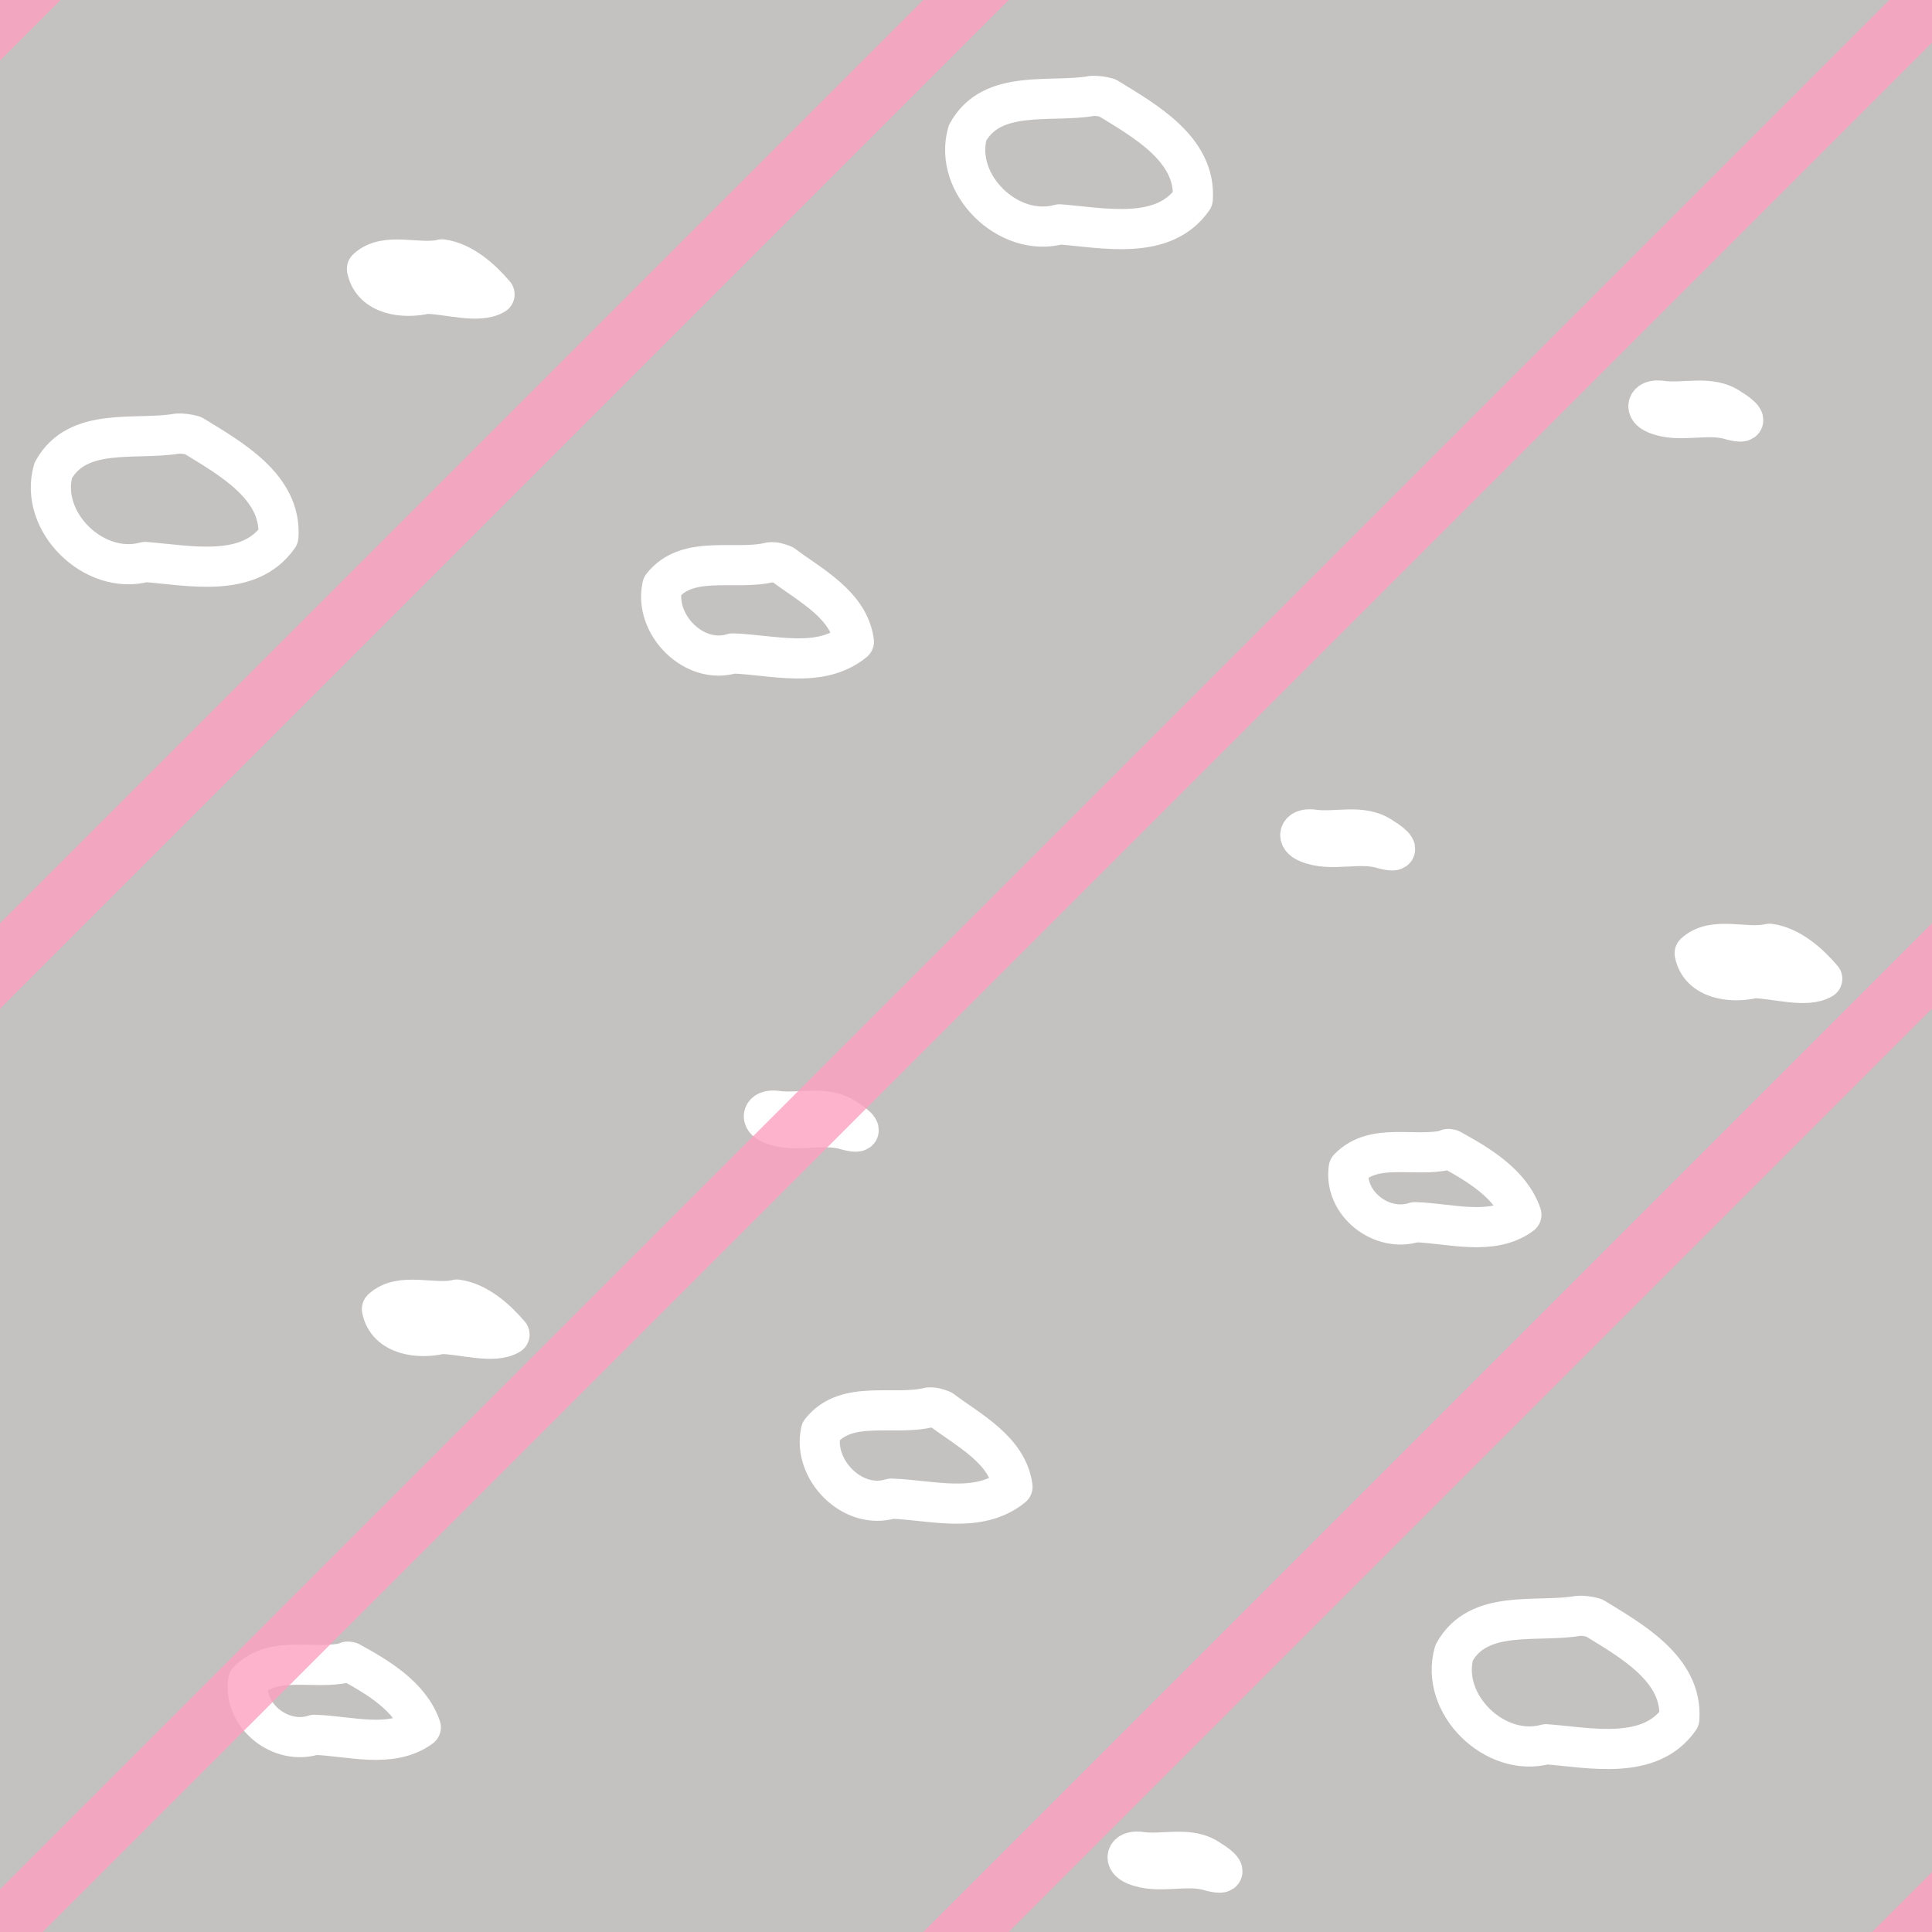
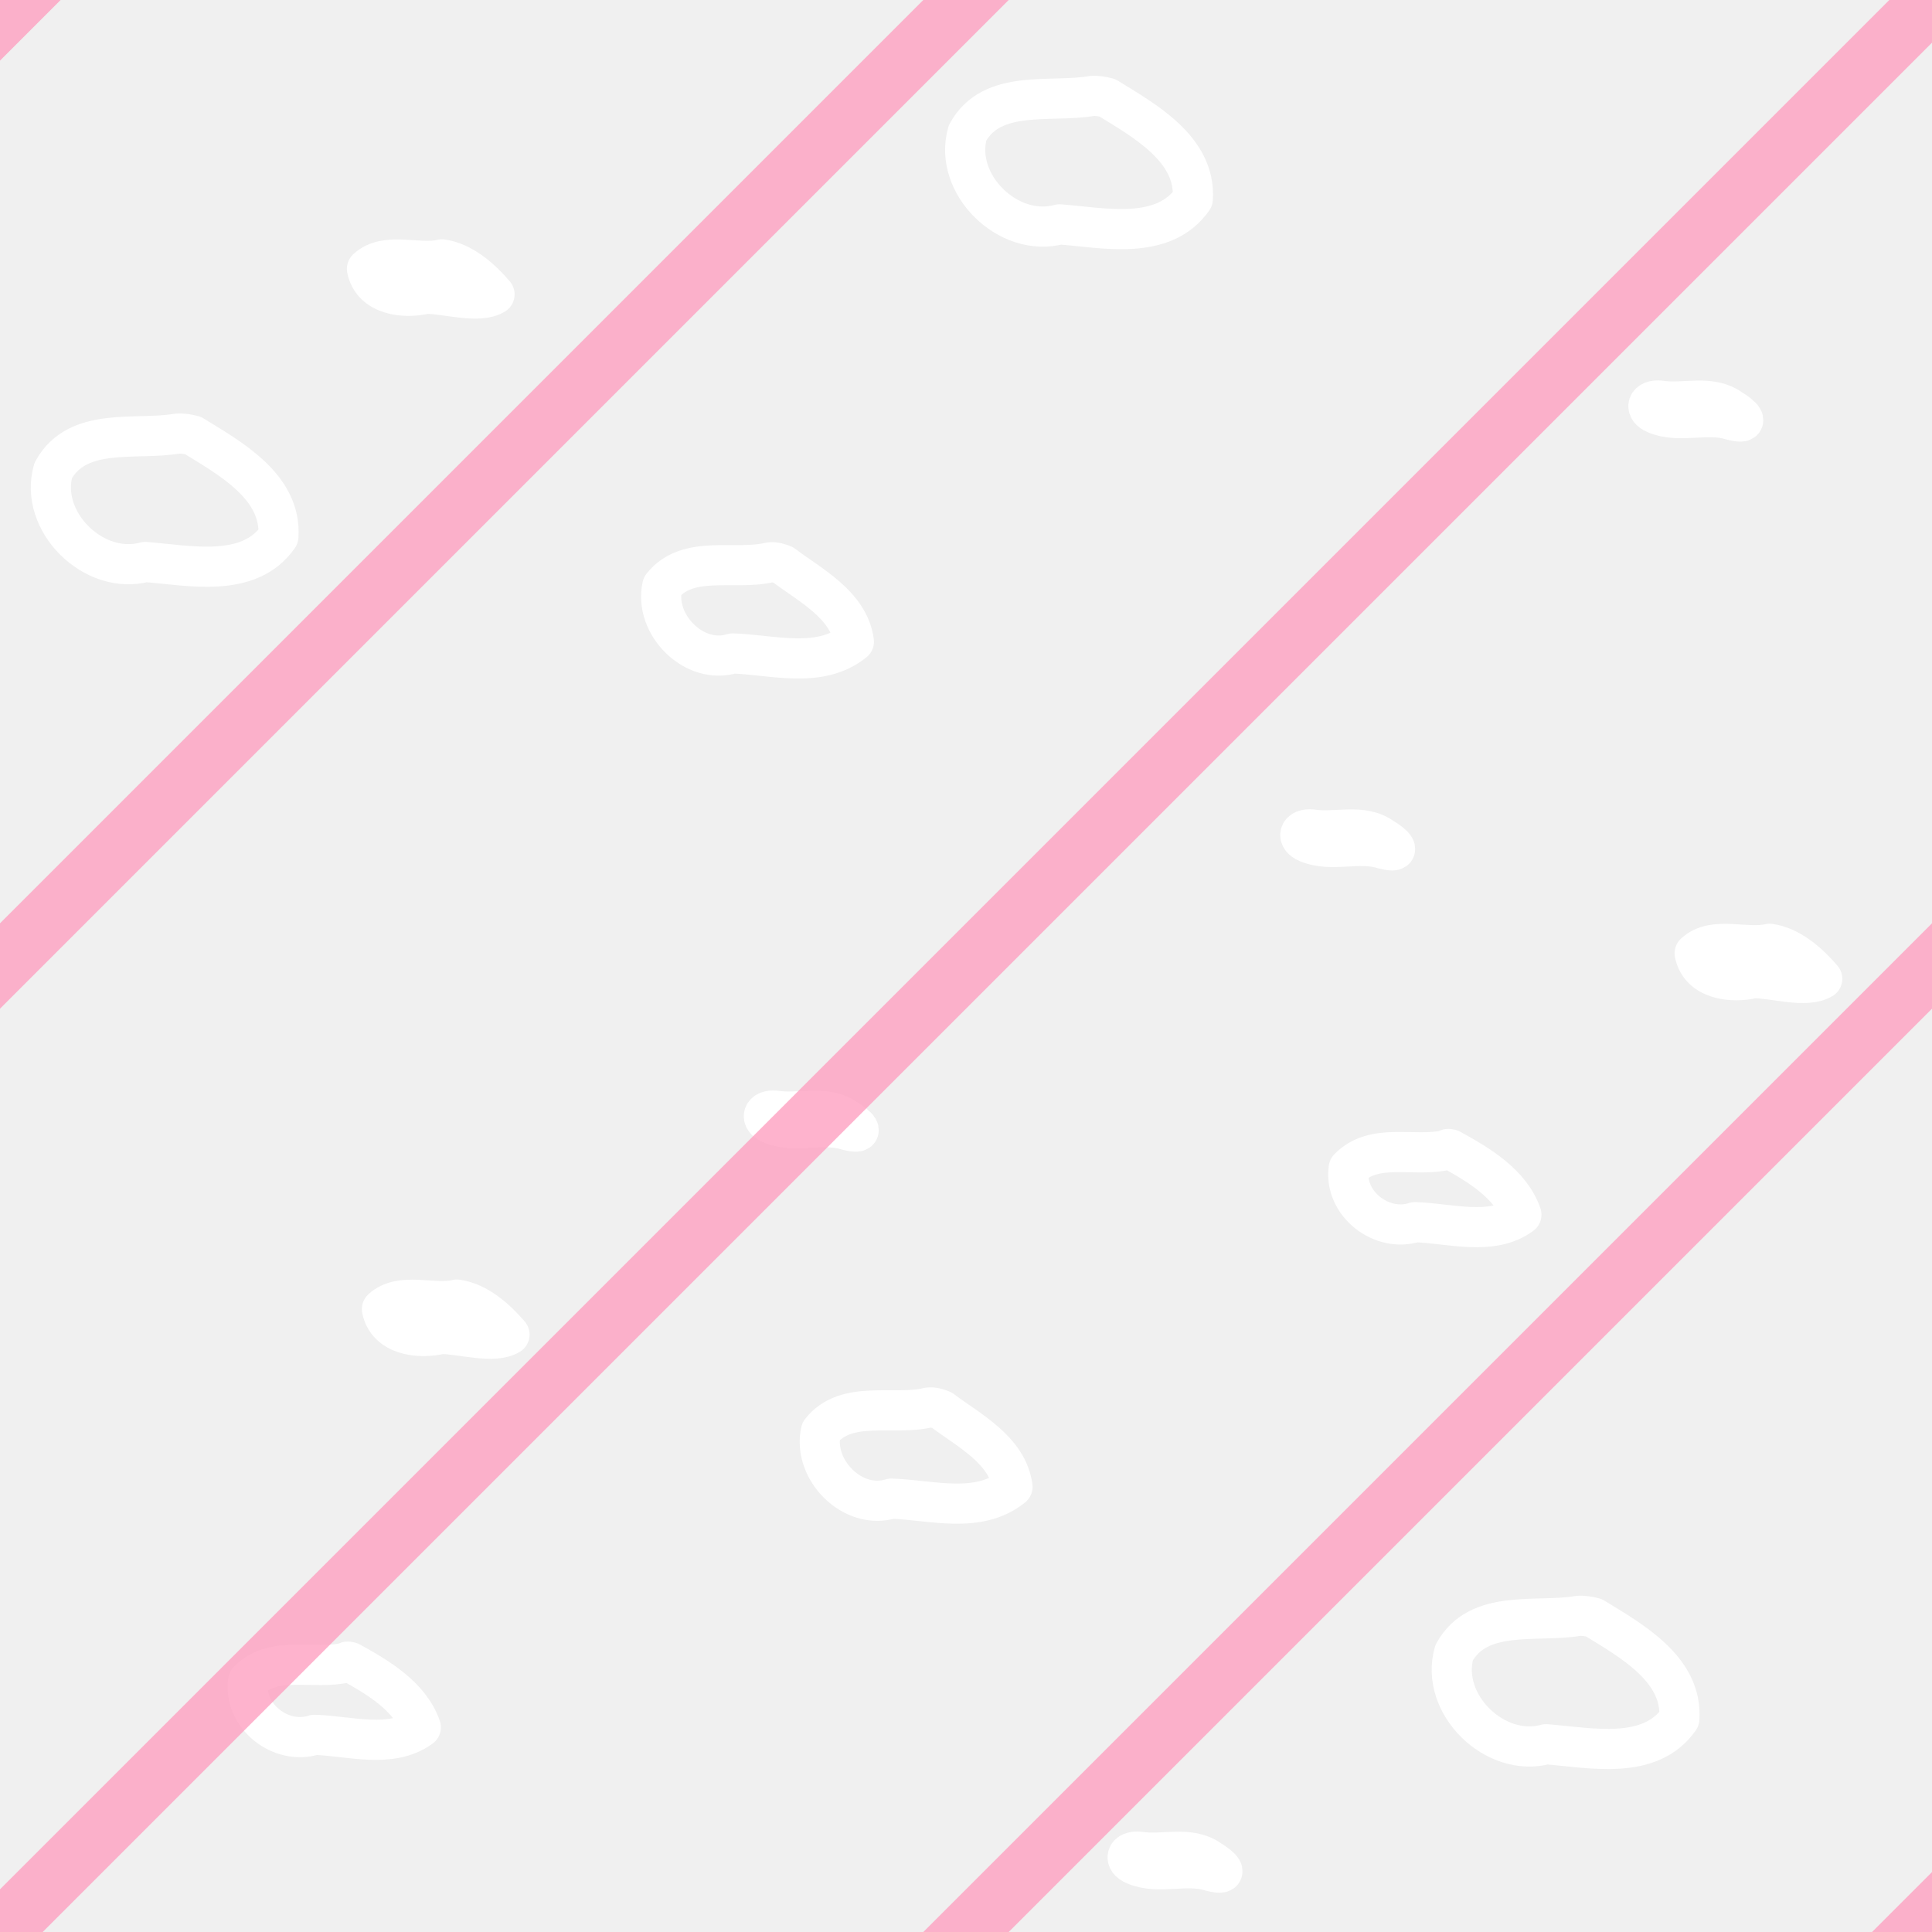
<svg xmlns="http://www.w3.org/2000/svg" version="1.1" id="Слой_1" x="0px" y="0px" width="32" height="32" viewBox="405.161 282.944 32 32" enable-background="new 405.161 282.944 30.229 30.276" xml:space="preserve">
  <defs id="defs11" />
-   <rect x="405.161" y="282.94" width="32.006" height="32.004" id="rect3" style="fill:#c4c2c1" />
  <path style="fill:none;stroke:#ffffff;stroke-width:0.665;stroke-linecap:round;stroke-linejoin:round;stroke-miterlimit:4;stroke-opacity:1;stroke-dasharray:none" d="m 417.915,292.258 c -0.576,0.142 -1.365,-0.138 -1.784,0.394 -0.142,0.633 0.526,1.315 1.165,1.115 0.66,0.021 1.443,0.264 2.008,-0.196 -0.082,-0.61 -0.725,-0.934 -1.17,-1.27 -0.07,-0.028 -0.143,-0.052 -0.22,-0.043 z" id="path2845" />
  <path id="path3720" d="m 420.542,306.257 c -0.576,0.142 -1.365,-0.138 -1.784,0.394 -0.142,0.633 0.526,1.315 1.165,1.115 0.66,0.021 1.443,0.264 2.008,-0.196 -0.082,-0.61 -0.725,-0.934 -1.17,-1.27 -0.07,-0.028 -0.143,-0.052 -0.22,-0.043 z" style="fill:none;stroke:#ffffff;stroke-width:0.665;stroke-linecap:round;stroke-linejoin:round;stroke-miterlimit:4;stroke-opacity:1;stroke-dasharray:none" />
  <path style="fill:none;stroke:#ffffff;stroke-width:0.665;stroke-linecap:round;stroke-linejoin:round;stroke-miterlimit:4;stroke-opacity:1;stroke-dasharray:none" d="m 429.121,301.991 c -0.531,0.127 -1.197,-0.134 -1.621,0.303 -0.083,0.585 0.548,1.074 1.098,0.893 0.577,0.017 1.268,0.239 1.762,-0.124 -0.18,-0.52 -0.724,-0.835 -1.172,-1.082 -0.024,7.6e-4 -0.044,-0.021 -0.067,0.011 z" id="path3722" />
  <path style="fill:none;stroke:#ffffff;stroke-width:0.665;stroke-linecap:round;stroke-linejoin:round;stroke-miterlimit:4;stroke-opacity:1;stroke-dasharray:none" d="m 418.006,301.341 c -0.212,-0.024 -0.268,0.136 -0.074,0.217 0.398,0.17 0.85,-0.028 1.266,0.107 0.33,0.083 0.153,-0.084 -0.021,-0.186 -0.34,-0.245 -0.778,-0.076 -1.173,-0.139 z" id="path3724" />
  <path style="fill:none;stroke:#ffffff;stroke-width:0.665;stroke-linecap:round;stroke-linejoin:round;stroke-miterlimit:4;stroke-opacity:1;stroke-dasharray:none" d="m 431.295,309.709 c -0.683,0.116 -1.646,-0.125 -2.049,0.609 -0.243,0.849 0.677,1.749 1.524,1.516 0.727,0.056 1.717,0.28 2.206,-0.42 0.057,-0.828 -0.807,-1.301 -1.413,-1.674 -0.086,-0.024 -0.177,-0.039 -0.268,-0.031 z" id="path3736" />
  <path id="path3742" d="m 424.031,313.615 c -0.212,-0.024 -0.268,0.136 -0.074,0.217 0.398,0.169 0.85,-0.028 1.266,0.107 0.33,0.083 0.153,-0.084 -0.021,-0.186 -0.34,-0.245 -0.778,-0.075 -1.172,-0.139 z" style="fill:none;stroke:#ffffff;stroke-width:0.665;stroke-linecap:round;stroke-linejoin:round;stroke-miterlimit:4;stroke-opacity:1;stroke-dasharray:none" />
  <path style="fill:none;stroke:#ffffff;stroke-width:0.665;stroke-linecap:round;stroke-linejoin:round;stroke-miterlimit:4;stroke-opacity:1;stroke-dasharray:none" d="m 412.729,304.47 c -0.396,0.094 -0.927,-0.136 -1.242,0.157 0.087,0.437 0.618,0.5 0.979,0.411 0.352,0.003 0.867,0.171 1.134,0.011 -0.218,-0.257 -0.532,-0.534 -0.872,-0.58 z" id="path3744" />
  <path id="path3758" d="m 410.892,310.482 c -0.531,0.127 -1.197,-0.134 -1.621,0.303 -0.083,0.585 0.548,1.074 1.098,0.893 0.577,0.017 1.268,0.239 1.762,-0.124 -0.18,-0.52 -0.724,-0.835 -1.172,-1.082 -0.024,7.5e-4 -0.044,-0.021 -0.067,0.011 z" style="fill:none;stroke:#ffffff;stroke-width:0.665;stroke-linecap:round;stroke-linejoin:round;stroke-miterlimit:4;stroke-opacity:1;stroke-dasharray:none" />
  <path id="path3762" d="m 408.092,290.127 c -0.683,0.116 -1.646,-0.125 -2.049,0.609 -0.243,0.849 0.677,1.749 1.523,1.516 0.727,0.056 1.717,0.28 2.206,-0.42 0.057,-0.828 -0.807,-1.301 -1.413,-1.674 -0.086,-0.024 -0.177,-0.039 -0.268,-0.031 z" style="fill:none;stroke:#ffffff;stroke-width:0.665;stroke-linecap:round;stroke-linejoin:round;stroke-miterlimit:4;stroke-opacity:1;stroke-dasharray:none" />
  <path id="path3778" d="m 434.472,298.576 c -0.396,0.094 -0.927,-0.136 -1.242,0.158 0.087,0.437 0.618,0.5 0.979,0.411 0.352,0.003 0.867,0.171 1.134,0.011 -0.218,-0.257 -0.532,-0.534 -0.872,-0.58 z" style="fill:none;stroke:#ffffff;stroke-width:0.665;stroke-linecap:round;stroke-linejoin:round;stroke-miterlimit:4;stroke-opacity:1;stroke-dasharray:none" />
  <path id="path3780" d="m 423.236,284.535 c -0.683,0.116 -1.646,-0.125 -2.049,0.609 -0.243,0.849 0.677,1.749 1.524,1.516 0.727,0.056 1.717,0.28 2.206,-0.42 0.057,-0.828 -0.807,-1.301 -1.413,-1.675 -0.086,-0.024 -0.177,-0.039 -0.268,-0.031 z" style="fill:none;stroke:#ffffff;stroke-width:0.665;stroke-linecap:round;stroke-linejoin:round;stroke-miterlimit:4;stroke-opacity:1;stroke-dasharray:none" />
  <path id="path3782" d="m 432.657,289.58 c -0.212,-0.024 -0.268,0.136 -0.074,0.217 0.398,0.169 0.85,-0.028 1.266,0.107 0.33,0.083 0.153,-0.084 -0.021,-0.186 -0.34,-0.245 -0.778,-0.076 -1.172,-0.139 z" style="fill:none;stroke:#ffffff;stroke-width:0.665;stroke-linecap:round;stroke-linejoin:round;stroke-miterlimit:4;stroke-opacity:1;stroke-dasharray:none" />
  <path style="fill:none;stroke:#ffffff;stroke-width:0.665;stroke-linecap:round;stroke-linejoin:round;stroke-miterlimit:4;stroke-opacity:1;stroke-dasharray:none" d="m 412.481,287.241 c -0.396,0.094 -0.927,-0.136 -1.242,0.157 0.087,0.437 0.618,0.5 0.979,0.411 0.352,0.003 0.867,0.171 1.134,0.011 -0.218,-0.257 -0.532,-0.534 -0.872,-0.58 z" id="path3784" />
  <path id="path3782-8" d="m 426.891,296.683 c -0.212,-0.024 -0.268,0.136 -0.074,0.217 0.398,0.169 0.85,-0.028 1.266,0.107 0.33,0.083 0.153,-0.084 -0.021,-0.186 -0.34,-0.245 -0.778,-0.076 -1.172,-0.139 z" style="fill:none;stroke:#ffffff;stroke-width:0.665;stroke-linecap:round;stroke-linejoin:round;stroke-miterlimit:4;stroke-opacity:1;stroke-dasharray:none" />
  <path style="color:#000000;display:inline;overflow:visible;visibility:visible;fill:none;stroke:#fe9fbf;stroke-width:1;stroke-linecap:square;stroke-linejoin:miter;stroke-miterlimit:4;stroke-dasharray:none;stroke-dashoffset:0;stroke-opacity:0.788;marker:none;enable-background:accumulate" d="m 405.161,298.944 16,-16" id="path2996" />
  <path style="color:#000000;display:inline;overflow:visible;visibility:visible;fill:none;stroke:#fe9fbf;stroke-width:1;stroke-linecap:square;stroke-linejoin:miter;stroke-miterlimit:4;stroke-dasharray:none;stroke-dashoffset:0;stroke-opacity:0.788;marker:none;enable-background:accumulate" d="m 421.161,314.944 16,-16" id="path2996-0" />
  <path style="color:#000000;display:inline;overflow:visible;visibility:visible;fill:none;stroke:#fe9fbf;stroke-width:1;stroke-linecap:square;stroke-linejoin:miter;stroke-miterlimit:4;stroke-dasharray:none;stroke-dashoffset:0;stroke-opacity:0.788;marker:none;enable-background:accumulate" d="m 405.161,314.944 32,-32" id="path2996-0-2" />
  <path style="color:#000000;display:inline;overflow:visible;visibility:visible;fill:none;stroke:#fe9fbf;stroke-width:1;stroke-linecap:square;stroke-linejoin:miter;stroke-miterlimit:4;stroke-dasharray:none;stroke-dashoffset:0;stroke-opacity:0.788;marker:none;enable-background:accumulate" d="m 436.808,315.011 0.386,-0.386" id="path2996-3" />
  <path style="color:#000000;display:inline;overflow:visible;visibility:visible;fill:none;stroke:#fe9fbf;stroke-width:1;stroke-linecap:square;stroke-linejoin:miter;stroke-miterlimit:4;stroke-dasharray:none;stroke-dashoffset:0;stroke-opacity:0.788;marker:none;enable-background:accumulate" d="m 405.091,283.311 0.386,-0.386" id="path2996-3-7" />
</svg>
